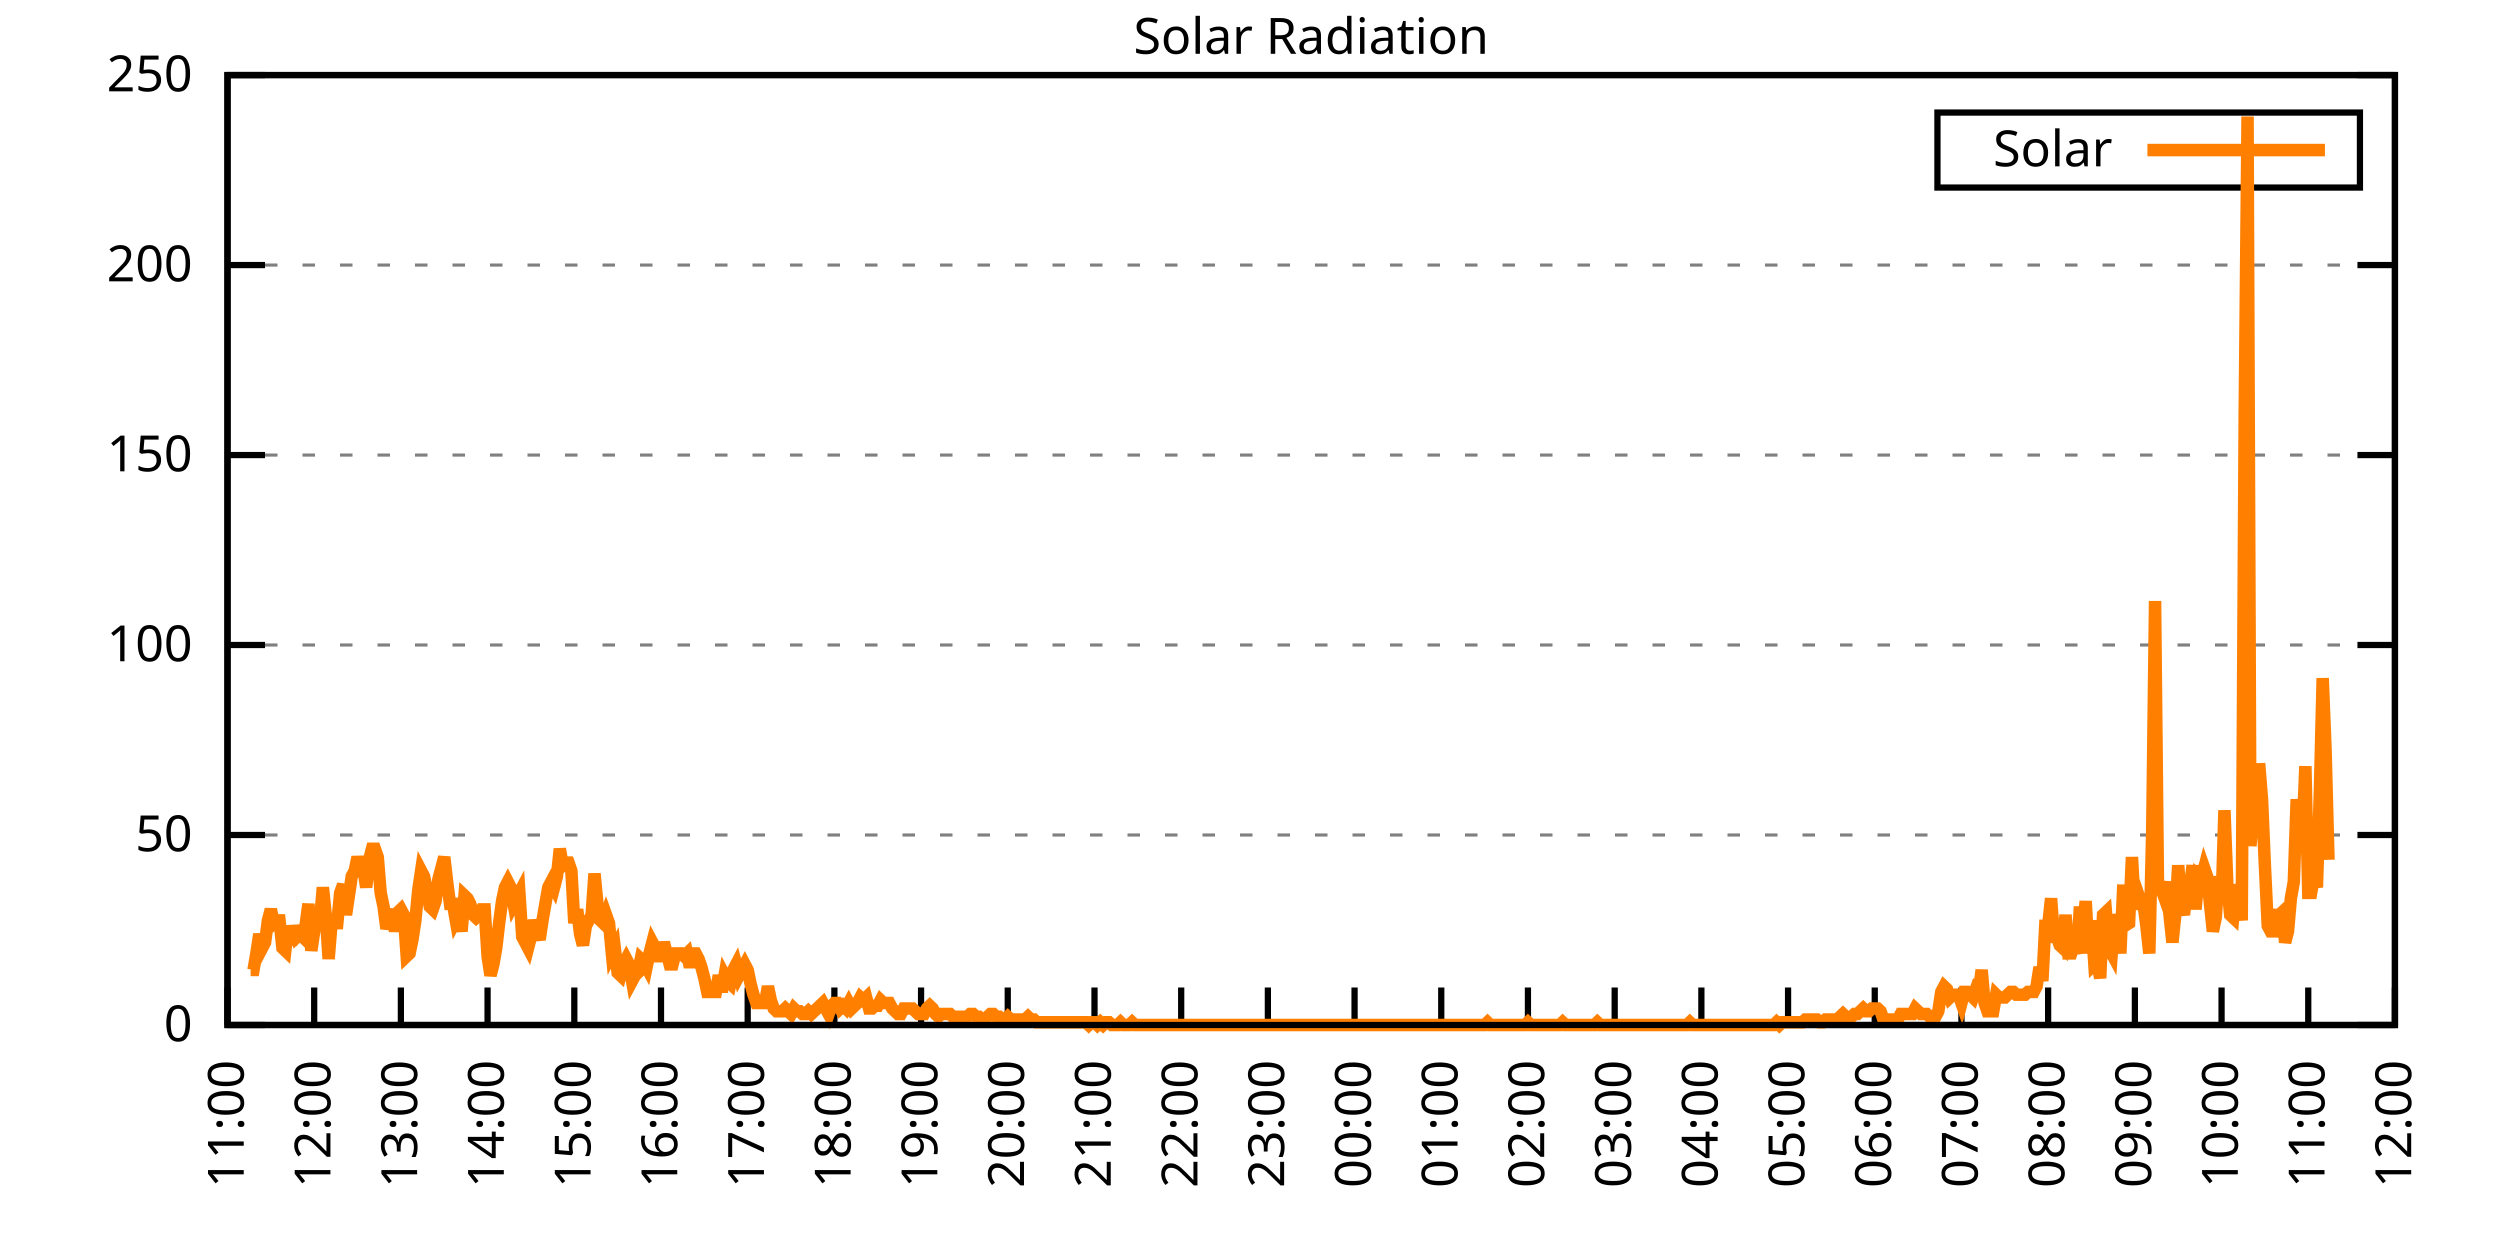
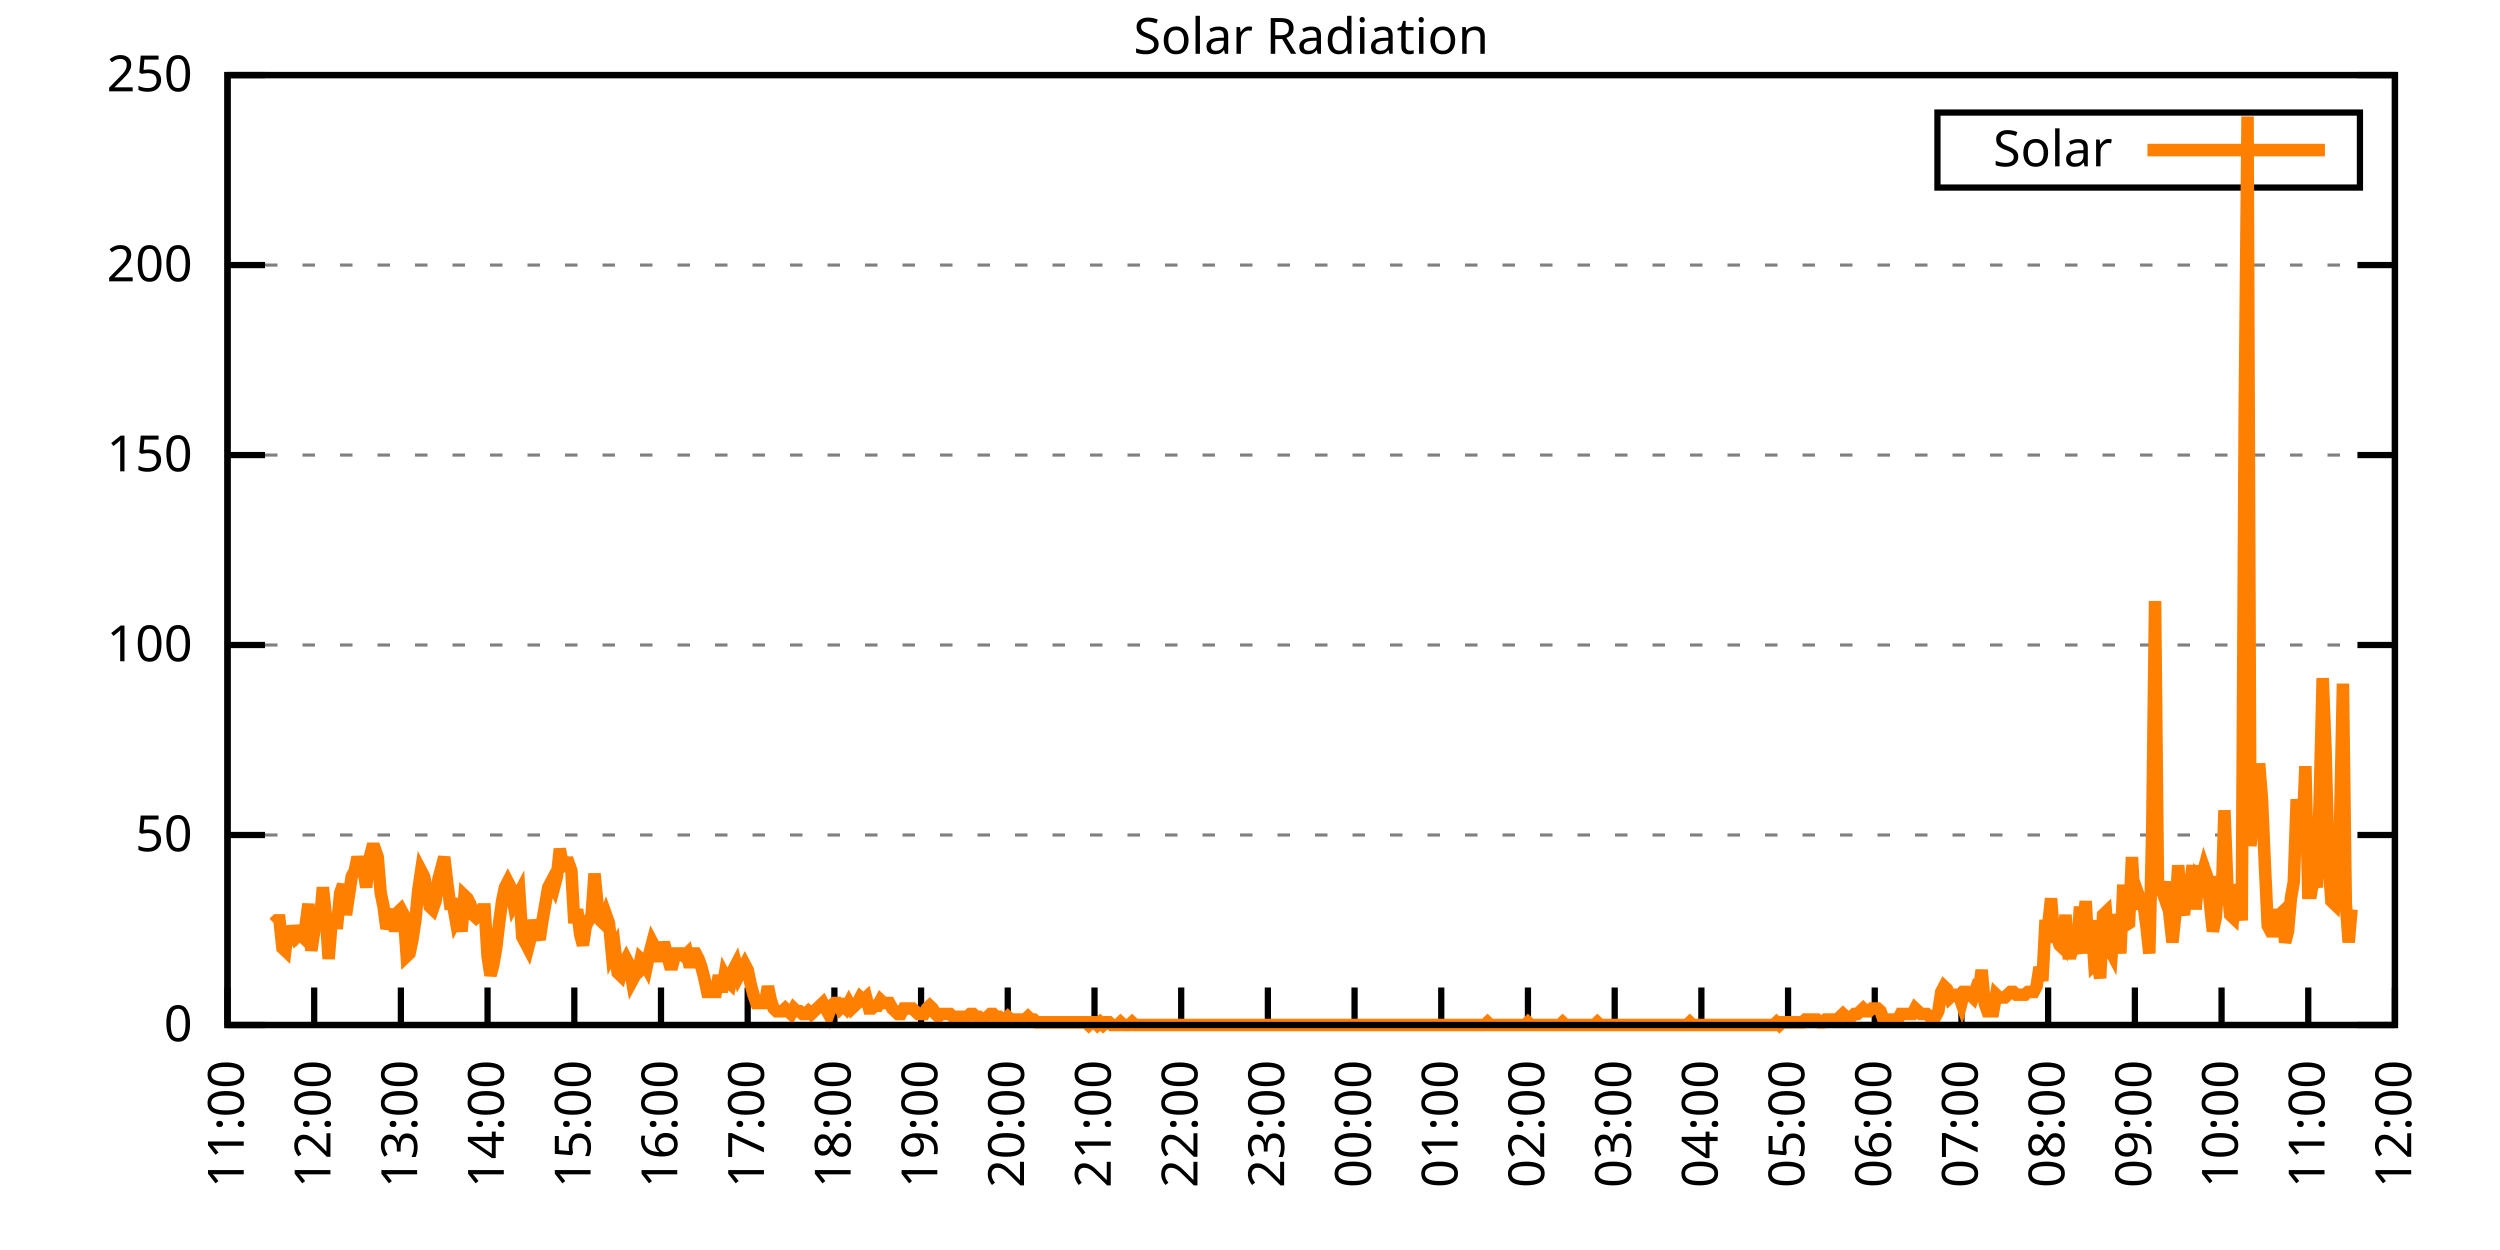
<svg xmlns="http://www.w3.org/2000/svg" xmlns:xlink="http://www.w3.org/1999/xlink" width="400" height="200" viewBox="0 0 400 200">
  <g id="gnuplot_canvas">
    <rect x="0" y="0" width="400" height="200" fill="none" />
    <defs>
      <circle id="gpDot" r="0.5" stroke-width="0.5" stroke="currentColor" />
      <path id="gpPt0" stroke-width="0.333" stroke="currentColor" d="M-1,0 h2 M0,-1 v2" />
      <path id="gpPt1" stroke-width="0.333" stroke="currentColor" d="M-1,-1 L1,1 M1,-1 L-1,1" />
      <path id="gpPt2" stroke-width="0.333" stroke="currentColor" d="M-1,0 L1,0 M0,-1 L0,1 M-1,-1 L1,1 M-1,1 L1,-1" />
      <rect id="gpPt3" stroke-width="0.333" stroke="currentColor" x="-1" y="-1" width="2" height="2" />
      <rect id="gpPt4" stroke-width="0.333" stroke="currentColor" fill="currentColor" x="-1" y="-1" width="2" height="2" />
      <circle id="gpPt5" stroke-width="0.333" stroke="currentColor" cx="0" cy="0" r="1" />
      <use xlink:href="#gpPt5" id="gpPt6" fill="currentColor" stroke="none" />
      <path id="gpPt7" stroke-width="0.333" stroke="currentColor" d="M0,-1.33 L-1.33,0.67 L1.33,0.67 z" />
      <use xlink:href="#gpPt7" id="gpPt8" fill="currentColor" stroke="none" />
      <use xlink:href="#gpPt7" id="gpPt9" stroke="currentColor" transform="rotate(180)" />
      <use xlink:href="#gpPt9" id="gpPt10" fill="currentColor" stroke="none" />
      <use xlink:href="#gpPt3" id="gpPt11" stroke="currentColor" transform="rotate(45)" />
      <use xlink:href="#gpPt11" id="gpPt12" fill="currentColor" stroke="none" />
      <path id="gpPt13" stroke-width="0.333" stroke="currentColor" d="M0,1.330 L1.265,0.411 L0.782,-1.067 L-0.782,-1.076 L-1.265,0.411 z" />
      <use xlink:href="#gpPt13" id="gpPt14" fill="currentColor" stroke="none" />
      <filter id="textbox" filterUnits="objectBoundingBox" x="0" y="0" height="1" width="1">
        <feFlood flood-color="white" flood-opacity="1" result="bgnd" />
        <feComposite in="SourceGraphic" in2="bgnd" operator="atop" />
      </filter>
      <filter id="greybox" filterUnits="objectBoundingBox" x="0" y="0" height="1" width="1">
        <feFlood flood-color="lightgrey" flood-opacity="1" result="grey" />
        <feComposite in="SourceGraphic" in2="grey" operator="atop" />
      </filter>
    </defs>
    <g fill="none" color="white" stroke="currentColor" stroke-width="1.00" stroke-linecap="butt" stroke-linejoin="miter">
</g>
    <g fill="none" color="black" stroke="currentColor" stroke-width="1.00" stroke-linecap="butt" stroke-linejoin="miter">
      <g stroke="none" shape-rendering="crispEdges">
        <polygon fill="rgb(255, 255, 255)" points="36.40,164.00 383.18,164.00 383.18,12.02 36.40,12.02 " />
      </g>
    </g>
    <g fill="none" color="black" stroke="currentColor" stroke-width="1.00" stroke-linecap="butt" stroke-linejoin="miter">
</g>
    <g fill="none" color="black" stroke="black" stroke-width="0.50" stroke-linecap="butt" stroke-linejoin="miter">
</g>
    <g fill="none" color="gray" stroke="currentColor" stroke-width="0.50" stroke-linecap="butt" stroke-linejoin="miter">
      <path stroke="gray" stroke-dasharray="2,4" class="gridline" d="M36.40,164.00 L383.19,164.00  " />
    </g>
    <g fill="none" color="gray" stroke="gray" stroke-width="1.00" stroke-linecap="butt" stroke-linejoin="miter">
</g>
    <g fill="none" color="black" stroke="currentColor" stroke-width="1.00" stroke-linecap="butt" stroke-linejoin="miter">
      <path stroke="black" d="M36.40,164.00 L42.40,164.00 M383.19,164.00 L377.19,164.00  " />
      <g transform="translate(30.80,166.60)" stroke="none" fill="black" font-family="Sans" font-size="8.00" text-anchor="end">
        <text>
          <tspan font-family="Sans"> 0</tspan>
        </text>
      </g>
    </g>
    <g fill="none" color="black" stroke="currentColor" stroke-width="1.00" stroke-linecap="butt" stroke-linejoin="miter">
</g>
    <g fill="none" color="black" stroke="black" stroke-width="0.50" stroke-linecap="butt" stroke-linejoin="miter">
</g>
    <g fill="none" color="gray" stroke="currentColor" stroke-width="0.50" stroke-linecap="butt" stroke-linejoin="miter">
      <path stroke="gray" stroke-dasharray="2,4" class="gridline" d="M36.40,133.60 L383.19,133.60  " />
    </g>
    <g fill="none" color="gray" stroke="gray" stroke-width="1.00" stroke-linecap="butt" stroke-linejoin="miter">
</g>
    <g fill="none" color="black" stroke="currentColor" stroke-width="1.00" stroke-linecap="butt" stroke-linejoin="miter">
      <path stroke="black" d="M36.40,133.60 L42.40,133.60 M383.19,133.60 L377.19,133.60  " />
      <g transform="translate(30.80,136.20)" stroke="none" fill="black" font-family="Sans" font-size="8.00" text-anchor="end">
        <text>
          <tspan font-family="Sans"> 50</tspan>
        </text>
      </g>
    </g>
    <g fill="none" color="black" stroke="currentColor" stroke-width="1.00" stroke-linecap="butt" stroke-linejoin="miter">
</g>
    <g fill="none" color="black" stroke="black" stroke-width="0.50" stroke-linecap="butt" stroke-linejoin="miter">
</g>
    <g fill="none" color="gray" stroke="currentColor" stroke-width="0.50" stroke-linecap="butt" stroke-linejoin="miter">
      <path stroke="gray" stroke-dasharray="2,4" class="gridline" d="M36.40,103.20 L383.19,103.20  " />
    </g>
    <g fill="none" color="gray" stroke="gray" stroke-width="1.00" stroke-linecap="butt" stroke-linejoin="miter">
</g>
    <g fill="none" color="black" stroke="currentColor" stroke-width="1.00" stroke-linecap="butt" stroke-linejoin="miter">
      <path stroke="black" d="M36.40,103.20 L42.40,103.20 M383.19,103.20 L377.19,103.20  " />
      <g transform="translate(30.80,105.80)" stroke="none" fill="black" font-family="Sans" font-size="8.00" text-anchor="end">
        <text>
          <tspan font-family="Sans"> 100</tspan>
        </text>
      </g>
    </g>
    <g fill="none" color="black" stroke="currentColor" stroke-width="1.00" stroke-linecap="butt" stroke-linejoin="miter">
</g>
    <g fill="none" color="black" stroke="black" stroke-width="0.50" stroke-linecap="butt" stroke-linejoin="miter">
</g>
    <g fill="none" color="gray" stroke="currentColor" stroke-width="0.50" stroke-linecap="butt" stroke-linejoin="miter">
      <path stroke="gray" stroke-dasharray="2,4" class="gridline" d="M36.40,72.81 L383.19,72.81  " />
    </g>
    <g fill="none" color="gray" stroke="gray" stroke-width="1.00" stroke-linecap="butt" stroke-linejoin="miter">
</g>
    <g fill="none" color="black" stroke="currentColor" stroke-width="1.00" stroke-linecap="butt" stroke-linejoin="miter">
      <path stroke="black" d="M36.40,72.81 L42.40,72.81 M383.19,72.81 L377.19,72.81  " />
      <g transform="translate(30.80,75.41)" stroke="none" fill="black" font-family="Sans" font-size="8.00" text-anchor="end">
        <text>
          <tspan font-family="Sans"> 150</tspan>
        </text>
      </g>
    </g>
    <g fill="none" color="black" stroke="currentColor" stroke-width="1.00" stroke-linecap="butt" stroke-linejoin="miter">
</g>
    <g fill="none" color="black" stroke="black" stroke-width="0.50" stroke-linecap="butt" stroke-linejoin="miter">
</g>
    <g fill="none" color="gray" stroke="currentColor" stroke-width="0.50" stroke-linecap="butt" stroke-linejoin="miter">
      <path stroke="gray" stroke-dasharray="2,4" class="gridline" d="M36.40,42.41 L383.19,42.41  " />
    </g>
    <g fill="none" color="gray" stroke="gray" stroke-width="1.00" stroke-linecap="butt" stroke-linejoin="miter">
</g>
    <g fill="none" color="black" stroke="currentColor" stroke-width="1.00" stroke-linecap="butt" stroke-linejoin="miter">
      <path stroke="black" d="M36.40,42.41 L42.40,42.41 M383.19,42.41 L377.19,42.41  " />
      <g transform="translate(30.80,45.01)" stroke="none" fill="black" font-family="Sans" font-size="8.00" text-anchor="end">
        <text>
          <tspan font-family="Sans"> 200</tspan>
        </text>
      </g>
    </g>
    <g fill="none" color="black" stroke="currentColor" stroke-width="1.00" stroke-linecap="butt" stroke-linejoin="miter">
</g>
    <g fill="none" color="black" stroke="black" stroke-width="0.50" stroke-linecap="butt" stroke-linejoin="miter">
</g>
    <g fill="none" color="gray" stroke="currentColor" stroke-width="0.50" stroke-linecap="butt" stroke-linejoin="miter">
      <path stroke="gray" stroke-dasharray="2,4" class="gridline" d="M36.40,12.01 L383.19,12.01  " />
    </g>
    <g fill="none" color="gray" stroke="gray" stroke-width="1.00" stroke-linecap="butt" stroke-linejoin="miter">
</g>
    <g fill="none" color="black" stroke="currentColor" stroke-width="1.00" stroke-linecap="butt" stroke-linejoin="miter">
      <path stroke="black" d="M36.40,12.01 L42.40,12.01 M383.19,12.01 L377.19,12.01  " />
      <g transform="translate(30.80,14.61)" stroke="none" fill="black" font-family="Sans" font-size="8.00" text-anchor="end">
        <text>
          <tspan font-family="Sans"> 250</tspan>
        </text>
      </g>
    </g>
    <g fill="none" color="black" stroke="currentColor" stroke-width="1.00" stroke-linecap="butt" stroke-linejoin="miter">
      <path stroke="black" d="M36.40,164.00 L36.40,158.00  " />
      <g transform="translate(39.00,169.60) rotate(270.00)" stroke="none" fill="black" font-family="Sans" font-size="8.00" text-anchor="end">
        <text>
          <tspan font-family="Sans">11:00</tspan>
        </text>
      </g>
    </g>
    <g fill="none" color="black" stroke="currentColor" stroke-width="1.00" stroke-linecap="butt" stroke-linejoin="miter">
      <path stroke="black" d="M50.27,164.00 L50.27,158.00  " />
      <g transform="translate(52.87,169.60) rotate(270.00)" stroke="none" fill="black" font-family="Sans" font-size="8.00" text-anchor="end">
        <text>
          <tspan font-family="Sans">12:00</tspan>
        </text>
      </g>
    </g>
    <g fill="none" color="black" stroke="currentColor" stroke-width="1.00" stroke-linecap="butt" stroke-linejoin="miter">
      <path stroke="black" d="M64.14,164.00 L64.14,158.00  " />
      <g transform="translate(66.74,169.60) rotate(270.00)" stroke="none" fill="black" font-family="Sans" font-size="8.00" text-anchor="end">
        <text>
          <tspan font-family="Sans">13:00</tspan>
        </text>
      </g>
    </g>
    <g fill="none" color="black" stroke="currentColor" stroke-width="1.00" stroke-linecap="butt" stroke-linejoin="miter">
      <path stroke="black" d="M78.01,164.00 L78.01,158.00  " />
      <g transform="translate(80.61,169.60) rotate(270.00)" stroke="none" fill="black" font-family="Sans" font-size="8.00" text-anchor="end">
        <text>
          <tspan font-family="Sans">14:00</tspan>
        </text>
      </g>
    </g>
    <g fill="none" color="black" stroke="currentColor" stroke-width="1.00" stroke-linecap="butt" stroke-linejoin="miter">
      <path stroke="black" d="M91.89,164.00 L91.89,158.00  " />
      <g transform="translate(94.49,169.60) rotate(270.00)" stroke="none" fill="black" font-family="Sans" font-size="8.00" text-anchor="end">
        <text>
          <tspan font-family="Sans">15:00</tspan>
        </text>
      </g>
    </g>
    <g fill="none" color="black" stroke="currentColor" stroke-width="1.00" stroke-linecap="butt" stroke-linejoin="miter">
      <path stroke="black" d="M105.76,164.00 L105.76,158.00  " />
      <g transform="translate(108.36,169.60) rotate(270.00)" stroke="none" fill="black" font-family="Sans" font-size="8.00" text-anchor="end">
        <text>
          <tspan font-family="Sans">16:00</tspan>
        </text>
      </g>
    </g>
    <g fill="none" color="black" stroke="currentColor" stroke-width="1.00" stroke-linecap="butt" stroke-linejoin="miter">
      <path stroke="black" d="M119.63,164.00 L119.63,158.00  " />
      <g transform="translate(122.23,169.60) rotate(270.00)" stroke="none" fill="black" font-family="Sans" font-size="8.00" text-anchor="end">
        <text>
          <tspan font-family="Sans">17:00</tspan>
        </text>
      </g>
    </g>
    <g fill="none" color="black" stroke="currentColor" stroke-width="1.00" stroke-linecap="butt" stroke-linejoin="miter">
      <path stroke="black" d="M133.50,164.00 L133.50,158.00  " />
      <g transform="translate(136.10,169.60) rotate(270.00)" stroke="none" fill="black" font-family="Sans" font-size="8.00" text-anchor="end">
        <text>
          <tspan font-family="Sans">18:00</tspan>
        </text>
      </g>
    </g>
    <g fill="none" color="black" stroke="currentColor" stroke-width="1.00" stroke-linecap="butt" stroke-linejoin="miter">
      <path stroke="black" d="M147.37,164.00 L147.37,158.00  " />
      <g transform="translate(149.97,169.60) rotate(270.00)" stroke="none" fill="black" font-family="Sans" font-size="8.00" text-anchor="end">
        <text>
          <tspan font-family="Sans">19:00</tspan>
        </text>
      </g>
    </g>
    <g fill="none" color="black" stroke="currentColor" stroke-width="1.00" stroke-linecap="butt" stroke-linejoin="miter">
      <path stroke="black" d="M161.24,164.00 L161.24,158.00  " />
      <g transform="translate(163.84,169.60) rotate(270.00)" stroke="none" fill="black" font-family="Sans" font-size="8.00" text-anchor="end">
        <text>
          <tspan font-family="Sans">20:00</tspan>
        </text>
      </g>
    </g>
    <g fill="none" color="black" stroke="currentColor" stroke-width="1.00" stroke-linecap="butt" stroke-linejoin="miter">
      <path stroke="black" d="M175.12,164.00 L175.12,158.00  " />
      <g transform="translate(177.72,169.60) rotate(270.00)" stroke="none" fill="black" font-family="Sans" font-size="8.00" text-anchor="end">
        <text>
          <tspan font-family="Sans">21:00</tspan>
        </text>
      </g>
    </g>
    <g fill="none" color="black" stroke="currentColor" stroke-width="1.00" stroke-linecap="butt" stroke-linejoin="miter">
      <path stroke="black" d="M188.99,164.00 L188.99,158.00  " />
      <g transform="translate(191.59,169.60) rotate(270.00)" stroke="none" fill="black" font-family="Sans" font-size="8.00" text-anchor="end">
        <text>
          <tspan font-family="Sans">22:00</tspan>
        </text>
      </g>
    </g>
    <g fill="none" color="black" stroke="currentColor" stroke-width="1.00" stroke-linecap="butt" stroke-linejoin="miter">
      <path stroke="black" d="M202.86,164.00 L202.86,158.00  " />
      <g transform="translate(205.46,169.60) rotate(270.00)" stroke="none" fill="black" font-family="Sans" font-size="8.00" text-anchor="end">
        <text>
          <tspan font-family="Sans">23:00</tspan>
        </text>
      </g>
    </g>
    <g fill="none" color="black" stroke="currentColor" stroke-width="1.00" stroke-linecap="butt" stroke-linejoin="miter">
      <path stroke="black" d="M216.73,164.00 L216.73,158.00  " />
      <g transform="translate(219.33,169.60) rotate(270.00)" stroke="none" fill="black" font-family="Sans" font-size="8.00" text-anchor="end">
        <text>
          <tspan font-family="Sans">00:00</tspan>
        </text>
      </g>
    </g>
    <g fill="none" color="black" stroke="currentColor" stroke-width="1.00" stroke-linecap="butt" stroke-linejoin="miter">
      <path stroke="black" d="M230.60,164.00 L230.60,158.00  " />
      <g transform="translate(233.20,169.60) rotate(270.00)" stroke="none" fill="black" font-family="Sans" font-size="8.00" text-anchor="end">
        <text>
          <tspan font-family="Sans">01:00</tspan>
        </text>
      </g>
    </g>
    <g fill="none" color="black" stroke="currentColor" stroke-width="1.00" stroke-linecap="butt" stroke-linejoin="miter">
      <path stroke="black" d="M244.47,164.00 L244.47,158.00  " />
      <g transform="translate(247.07,169.60) rotate(270.00)" stroke="none" fill="black" font-family="Sans" font-size="8.00" text-anchor="end">
        <text>
          <tspan font-family="Sans">02:00</tspan>
        </text>
      </g>
    </g>
    <g fill="none" color="black" stroke="currentColor" stroke-width="1.00" stroke-linecap="butt" stroke-linejoin="miter">
      <path stroke="black" d="M258.35,164.00 L258.35,158.00  " />
      <g transform="translate(260.95,169.60) rotate(270.00)" stroke="none" fill="black" font-family="Sans" font-size="8.00" text-anchor="end">
        <text>
          <tspan font-family="Sans">03:00</tspan>
        </text>
      </g>
    </g>
    <g fill="none" color="black" stroke="currentColor" stroke-width="1.00" stroke-linecap="butt" stroke-linejoin="miter">
      <path stroke="black" d="M272.22,164.00 L272.22,158.00  " />
      <g transform="translate(274.82,169.60) rotate(270.00)" stroke="none" fill="black" font-family="Sans" font-size="8.00" text-anchor="end">
        <text>
          <tspan font-family="Sans">04:00</tspan>
        </text>
      </g>
    </g>
    <g fill="none" color="black" stroke="currentColor" stroke-width="1.00" stroke-linecap="butt" stroke-linejoin="miter">
      <path stroke="black" d="M286.09,164.00 L286.09,158.00  " />
      <g transform="translate(288.69,169.60) rotate(270.00)" stroke="none" fill="black" font-family="Sans" font-size="8.00" text-anchor="end">
        <text>
          <tspan font-family="Sans">05:00</tspan>
        </text>
      </g>
    </g>
    <g fill="none" color="black" stroke="currentColor" stroke-width="1.00" stroke-linecap="butt" stroke-linejoin="miter">
      <path stroke="black" d="M299.96,164.00 L299.96,158.00  " />
      <g transform="translate(302.56,169.60) rotate(270.00)" stroke="none" fill="black" font-family="Sans" font-size="8.00" text-anchor="end">
        <text>
          <tspan font-family="Sans">06:00</tspan>
        </text>
      </g>
    </g>
    <g fill="none" color="black" stroke="currentColor" stroke-width="1.00" stroke-linecap="butt" stroke-linejoin="miter">
      <path stroke="black" d="M313.83,164.00 L313.83,158.00  " />
      <g transform="translate(316.43,169.60) rotate(270.00)" stroke="none" fill="black" font-family="Sans" font-size="8.00" text-anchor="end">
        <text>
          <tspan font-family="Sans">07:00</tspan>
        </text>
      </g>
    </g>
    <g fill="none" color="black" stroke="currentColor" stroke-width="1.00" stroke-linecap="butt" stroke-linejoin="miter">
      <path stroke="black" d="M327.70,164.00 L327.70,158.00  " />
      <g transform="translate(330.30,169.60) rotate(270.00)" stroke="none" fill="black" font-family="Sans" font-size="8.00" text-anchor="end">
        <text>
          <tspan font-family="Sans">08:00</tspan>
        </text>
      </g>
    </g>
    <g fill="none" color="black" stroke="currentColor" stroke-width="1.00" stroke-linecap="butt" stroke-linejoin="miter">
      <path stroke="black" d="M341.58,164.00 L341.58,158.00  " />
      <g transform="translate(344.18,169.60) rotate(270.00)" stroke="none" fill="black" font-family="Sans" font-size="8.00" text-anchor="end">
        <text>
          <tspan font-family="Sans">09:00</tspan>
        </text>
      </g>
    </g>
    <g fill="none" color="black" stroke="currentColor" stroke-width="1.00" stroke-linecap="butt" stroke-linejoin="miter">
      <path stroke="black" d="M355.45,164.00 L355.45,158.00  " />
      <g transform="translate(358.05,169.60) rotate(270.00)" stroke="none" fill="black" font-family="Sans" font-size="8.00" text-anchor="end">
        <text>
          <tspan font-family="Sans">10:00</tspan>
        </text>
      </g>
    </g>
    <g fill="none" color="black" stroke="currentColor" stroke-width="1.00" stroke-linecap="butt" stroke-linejoin="miter">
      <path stroke="black" d="M369.32,164.00 L369.32,158.00  " />
      <g transform="translate(371.92,169.60) rotate(270.00)" stroke="none" fill="black" font-family="Sans" font-size="8.00" text-anchor="end">
        <text>
          <tspan font-family="Sans">11:00</tspan>
        </text>
      </g>
    </g>
    <g fill="none" color="black" stroke="currentColor" stroke-width="1.00" stroke-linecap="butt" stroke-linejoin="miter">
      <path stroke="black" d="M383.19,164.00 L383.19,158.00  " />
      <g transform="translate(385.79,169.60) rotate(270.00)" stroke="none" fill="black" font-family="Sans" font-size="8.00" text-anchor="end">
        <text>
          <tspan font-family="Sans">12:00</tspan>
        </text>
      </g>
    </g>
    <g fill="none" color="black" stroke="currentColor" stroke-width="1.00" stroke-linecap="butt" stroke-linejoin="miter">
</g>
    <g fill="none" color="black" stroke="currentColor" stroke-width="1.00" stroke-linecap="butt" stroke-linejoin="miter">
      <path stroke="black" d="M36.40,12.01 L36.40,164.00 L383.19,164.00 L383.19,12.01 L36.40,12.01 Z  " />
    </g>
    <g fill="none" color="black" stroke="currentColor" stroke-width="1.00" stroke-linecap="butt" stroke-linejoin="miter">
</g>
    <g fill="none" color="black" stroke="currentColor" stroke-width="1.00" stroke-linecap="butt" stroke-linejoin="miter">
      <path stroke="black" d="M309.99,30.01 L309.99,18.01 L377.59,18.01 L377.59,30.01 L309.99,30.01 Z  " />
    </g>
    <g id="Solar_Radiation_plot_1">
      <g fill="none" color="white" stroke="black" stroke-width="2.00" stroke-linecap="butt" stroke-linejoin="miter">
</g>
      <g fill="none" color="black" stroke="currentColor" stroke-width="2.00" stroke-linecap="butt" stroke-linejoin="miter">
        <g transform="translate(337.99,26.61)" stroke="none" fill="black" font-family="Sans" font-size="8.00" text-anchor="end">
          <text>
            <tspan font-family="Sans">Solar</tspan>
          </text>
        </g>
      </g>
      <g fill="none" color="black" stroke="currentColor" stroke-width="2.00" stroke-linecap="butt" stroke-linejoin="miter">
-         <path stroke="rgb(255, 127,   0)" d="M343.59,24.01 L371.99,24.01 M40.10,155.19 L40.56,155.19 L41.02,152.55 L41.49,149.46 L41.95,151.67 L42.41,150.79   L42.87,147.26 L43.34,145.50 L43.80,147.70 L44.26,147.26 L44.72,147.26 L45.19,151.67 L45.65,152.11 L46.11,148.14   L46.57,151.23 L47.03,148.14 L47.50,149.90 L47.96,149.46 L48.42,149.90 L48.88,148.14 L49.35,144.62 L49.81,152.11   L50.27,149.02 L50.73,146.82 L51.20,147.26 L51.66,141.98 L52.12,146.38 L52.58,153.43 L53.05,147.70 L53.51,147.70   L53.97,147.70 L54.43,142.86 L54.90,141.54 L55.36,146.38 L55.82,143.30 L56.28,140.21 L56.75,139.33 L57.21,137.13   L57.67,138.89 L58.13,138.89 L58.59,141.98 L59.06,137.57 L59.52,135.81 L59.98,135.81 L60.44,137.13 L60.91,142.86   L61.37,145.06 L61.83,148.58 L62.29,147.26 L62.76,145.50 L63.22,149.02 L63.68,145.94 L64.14,145.50 L64.61,146.38   L65.07,152.99 L65.53,152.55 L65.99,150.34 L66.46,147.26 L66.92,142.42 L67.38,139.33 L67.84,140.21 L68.30,142.42   L68.77,145.06 L69.23,145.50 L69.69,144.18 L70.15,140.65 L70.62,138.89 L71.08,137.13 L71.54,141.09 L72.00,144.62   L72.47,144.62 L72.93,147.26 L73.39,146.38 L73.85,149.02 L74.32,143.30 L74.78,143.74 L75.24,144.62 L75.70,146.38   L76.17,146.82 L76.63,146.38 L77.09,145.50 L77.55,145.50 L78.01,152.99 L78.48,156.07 L78.94,154.31 L79.40,151.67   L79.86,147.70 L80.33,144.18 L80.79,141.98 L81.25,141.09 L81.71,141.98 L82.18,144.62 L82.64,143.74 L83.10,142.86   L83.56,149.90 L84.03,150.79 L84.49,151.67 L84.95,149.90 L85.41,147.26 L85.88,149.02 L86.34,150.34 L86.80,147.26   L87.26,144.62 L87.72,141.98 L88.19,141.09 L88.65,141.98 L89.11,140.21 L89.57,135.81 L90.04,138.45 L90.50,138.01   L90.96,138.01 L91.42,139.33 L91.89,147.70 L92.35,145.50 L92.81,149.46 L93.27,151.23 L93.74,148.14 L94.20,147.26   L94.66,146.38 L95.12,139.77 L95.59,144.62 L96.05,147.26 L96.51,147.70 L96.97,146.38 L97.44,147.70 L97.90,152.55   L98.36,151.67 L98.82,155.63 L99.28,156.07 L99.75,154.31 L100.21,153.43 L100.67,154.31 L101.13,156.95 L101.60,156.07   L102.06,155.63 L102.52,153.43 L102.98,153.87 L103.45,154.75 L103.91,152.55 L104.37,150.79 L104.83,151.67 L105.30,152.99   L105.76,152.99 L106.22,150.79 L106.68,152.55 L107.15,154.31 L107.61,154.31 L108.07,152.55 L108.53,152.55 L108.99,152.55   L109.46,152.99 L109.92,152.55 L110.38,154.75 L110.84,152.55 L111.31,152.55 L111.77,153.43 L112.23,154.75 L112.69,156.51   L113.16,158.71 L113.62,158.71 L114.08,158.71 L114.54,158.71 L115.01,156.07 L115.47,158.71 L115.93,156.07 L116.39,156.95   L116.86,157.39 L117.32,155.19 L117.78,154.31 L118.24,156.07 L118.70,155.19 L119.17,154.31 L119.63,155.19 L120.09,157.39   L120.55,159.15 L121.02,160.48 L121.48,160.48 L121.94,160.48 L122.40,160.48 L122.87,157.83 L123.33,160.04 L123.79,161.36   L124.25,161.80 L124.72,161.80 L125.18,161.80 L125.64,161.36 L126.10,161.80 L126.57,162.24 L127.03,161.36 L127.49,161.80   L127.95,161.80 L128.41,162.24 L128.88,162.24 L129.34,161.80 L129.80,162.24 L130.26,161.80 L130.73,161.36 L131.19,160.92   L131.65,160.48 L132.11,161.36 L132.58,162.24 L133.04,160.92 L133.50,160.48 L133.96,160.48 L134.43,161.36 L134.89,160.92   L135.35,161.36 L135.81,160.48 L136.28,161.36 L136.74,160.92 L137.20,160.48 L137.66,159.60 L138.13,160.04 L138.59,159.60   L139.05,161.36 L139.51,161.36 L139.97,160.92 L140.44,160.92 L140.90,160.04 L141.36,160.48 L141.82,160.48 L142.29,160.48   L142.75,161.36 L143.21,161.80 L143.67,162.24 L144.14,162.24 L144.60,161.36 L145.06,161.36 L145.52,161.36 L145.99,161.36   L146.45,161.80 L146.91,162.24 L147.37,162.24 L147.84,162.24 L148.30,161.36 L148.76,160.92 L149.22,161.36 L149.68,162.24   L150.15,162.68 L150.61,162.24 L151.07,162.24 L151.53,162.24 L152.00,162.24 L152.46,162.68 L152.92,162.68 L153.38,162.68   L153.85,162.68 L154.31,162.68 L154.77,162.68 L155.23,162.24 L155.70,162.24 L156.16,162.68 L156.62,162.68 L157.08,163.12   L157.55,163.12 L158.01,162.68 L158.47,162.24 L158.93,162.24 L159.39,162.68 L159.86,162.68 L160.32,163.12 L160.78,163.12   L161.24,162.68 L161.71,163.12 L162.17,163.12 L162.63,163.12 L163.09,163.12 L163.56,163.12 L164.02,163.12 L164.48,162.68   L164.94,163.12 L165.41,163.12 L165.87,163.56 L166.33,163.56 L166.79,163.56 L167.26,163.56 L167.72,163.56 L168.18,163.56   L168.64,163.56 L169.10,163.56 L169.57,163.56 L170.03,163.56 L170.49,163.56 L170.95,163.56 L171.42,163.56 L171.88,163.56   L172.34,163.56 L172.80,163.56 L173.27,163.56 L173.73,163.56 L174.19,164.00 L174.65,163.56 L175.12,163.56 L175.58,164.00   L176.04,163.56 L176.50,164.00 L176.97,163.56 L177.43,163.56 L177.89,164.00 L178.35,164.00 L178.82,164.00 L179.28,163.56   L179.74,164.00 L180.20,164.00 L180.66,164.00 L181.13,163.56 L181.59,164.00 L182.05,164.00 L182.51,164.00 L182.98,164.00   L183.44,164.00 L183.90,164.00 L184.36,164.00 L184.83,164.00 L185.29,164.00 L185.75,164.00 L186.21,164.00 L186.68,164.00   L187.14,164.00 L187.60,164.00 L188.06,164.00 L188.53,164.00 L188.99,164.00 L189.45,164.00 L189.91,164.00 L190.37,164.00   L190.84,164.00 L191.30,164.00 L191.76,164.00 L192.22,164.00 L192.69,164.00 L193.15,164.00 L193.61,164.00 L194.07,164.00   L194.54,164.00 L195.00,164.00 L195.46,164.00 L195.92,164.00 L196.39,164.00 L196.85,164.00 L197.31,164.00 L197.77,164.00   L198.24,164.00 L198.70,164.00 L199.16,164.00 L199.62,164.00 L200.08,164.00 L200.55,164.00 L201.01,164.00 L201.47,164.00   L201.93,164.00 L202.40,164.00 L202.86,164.00 L203.32,164.00 L203.78,164.00 L204.25,164.00 L204.71,164.00 L205.17,164.00   L205.63,164.00 L206.10,164.00 L206.56,164.00 L207.02,164.00 L207.48,164.00 L207.95,164.00 L208.41,164.00 L208.87,164.00   L209.33,164.00 L209.80,164.00 L210.26,164.00 L210.72,164.00 L211.18,164.00 L211.64,164.00 L212.11,164.00 L212.57,164.00   L213.03,164.00 L213.49,164.00 L213.96,164.00 L214.42,164.00 L214.88,164.00 L215.34,164.00 L215.81,164.00 L216.27,164.00   L216.73,164.00 L217.19,164.00 L217.66,164.00 L218.12,164.00 L218.58,164.00 L219.04,164.00 L219.51,164.00 L219.97,164.00   L220.43,164.00 L220.89,164.00 L221.35,164.00 L221.82,164.00 L222.28,164.00 L222.74,164.00 L223.20,164.00 L223.67,164.00   L224.13,164.00 L224.59,164.00 L225.05,164.00 L225.52,164.00 L225.98,164.00 L226.44,164.00 L226.90,164.00 L227.37,164.00   L227.83,164.00 L228.29,164.00 L228.75,164.00 L229.22,164.00 L229.68,164.00 L230.14,164.00 L230.60,164.00 L231.06,164.00   L231.53,164.00 L231.99,164.00 L232.45,164.00 L232.91,164.00 L233.38,164.00 L233.84,164.00 L234.30,164.00 L234.76,164.00   L235.23,164.00 L235.69,164.00 L236.15,164.00 L236.61,164.00 L237.08,164.00 L237.54,164.00 L238.00,163.56 L238.46,164.00   L238.93,164.00 L239.39,164.00 L239.85,164.00 L240.31,164.00 L240.77,164.00 L241.24,164.00 L241.70,164.00 L242.16,164.00   L242.62,164.00 L243.09,164.00 L243.55,164.00 L244.01,164.00 L244.47,163.56 L244.94,164.00 L245.40,164.00 L245.86,164.00   L246.32,164.00 L246.79,164.00 L247.25,164.00 L247.71,164.00 L248.17,164.00 L248.64,164.00 L249.10,164.00 L249.56,164.00   L250.02,163.56 L250.49,164.00 L250.95,164.00 L251.41,164.00 L251.87,164.00 L252.33,164.00 L252.80,164.00 L253.26,164.00   L253.72,164.00 L254.18,164.00 L254.65,164.00 L255.11,164.00 L255.57,163.56 L256.03,164.00 L256.50,164.00 L256.96,164.00   L257.42,164.00 L257.88,164.00 L258.35,164.00 L258.81,164.00 L259.27,164.00 L259.73,164.00 L260.20,164.00 L260.66,164.00   L261.12,164.00 L261.58,164.00 L262.04,164.00 L262.51,164.00 L262.97,164.00 L263.43,164.00 L263.89,164.00 L264.36,164.00   L264.82,164.00 L265.28,164.00 L265.74,164.00 L266.21,164.00 L266.67,164.00 L267.13,164.00 L267.59,164.00 L268.06,164.00   L268.52,164.00 L268.98,164.00 L269.44,164.00 L269.91,164.00 L270.37,163.56 L270.83,164.00 L271.29,164.00 L271.75,164.00   L272.22,164.00 L272.68,164.00 L273.14,164.00 L273.60,164.00 L274.07,164.00 L274.53,164.00 L274.99,164.00 L275.45,164.00   L275.92,164.00 L276.38,164.00 L276.84,164.00 L277.30,164.00 L277.77,164.00 L278.23,164.00 L278.69,164.00 L279.15,164.00   L279.62,164.00 L280.08,164.00 L280.54,164.00 L281.00,164.00 L281.46,164.00 L281.93,164.00 L282.39,164.00 L282.85,164.00   L283.31,164.00 L283.78,164.00 L284.24,163.56 L284.70,164.00 L285.16,163.56 L285.63,163.56 L286.09,163.56 L286.55,163.56   L287.01,163.56 L287.48,163.56 L287.94,163.56 L288.40,163.56 L288.86,163.12 L289.33,163.12 L289.79,163.12 L290.25,163.12   L290.71,163.12 L291.18,163.56 L291.64,163.56 L292.10,163.12 L292.56,163.12 L293.02,163.12 L293.49,163.12 L293.95,163.12   L294.41,162.68 L294.87,162.24 L295.34,162.68 L295.80,163.12 L296.26,162.68 L296.72,162.24 L297.19,162.24 L297.65,161.80   L298.11,161.36 L298.57,161.80 L299.04,161.80 L299.50,161.36 L299.96,161.36 L300.42,161.36 L300.89,161.80 L301.35,163.12   L301.81,163.12 L302.27,163.12 L302.73,163.12 L303.20,163.12 L303.66,163.12 L304.12,162.24 L304.58,162.24 L305.05,162.24   L305.51,162.24 L305.97,162.24 L306.43,161.36 L306.90,161.80 L307.36,162.24 L307.82,162.24 L308.28,162.24 L308.75,162.68   L309.21,162.68 L309.67,162.68 L310.13,161.80 L310.60,158.71 L311.06,157.83 L311.52,158.27 L311.98,159.60 L312.44,159.15   L312.91,159.15 L313.37,159.15 L313.83,160.48 L314.29,158.71 L314.76,158.71 L315.22,159.15 L315.68,159.60 L316.14,158.27   L316.61,158.71 L317.07,155.19 L317.53,160.48 L317.99,161.80 L318.46,161.80 L318.92,161.80 L319.38,159.15 L319.84,159.60   L320.31,159.60 L320.77,159.60 L321.23,159.15 L321.69,158.71 L322.15,158.71 L322.62,159.15 L323.08,159.15 L323.54,159.15   L324.00,159.15 L324.47,158.71 L324.93,158.71 L325.39,158.71 L325.85,157.83 L326.32,154.75 L326.78,156.95 L327.24,148.14   L327.70,148.14 L328.17,143.74 L328.63,149.90 L329.09,149.90 L329.55,151.23 L330.02,151.67 L330.48,146.38 L330.94,152.55   L331.40,152.55 L331.87,151.23 L332.33,152.55 L332.79,145.06 L333.25,149.46 L333.71,144.18 L334.18,152.55 L334.64,147.26   L335.10,154.31 L335.56,153.87 L336.03,156.51 L336.49,146.38 L336.95,145.94 L337.41,151.67 L337.88,152.55 L338.34,146.38   L338.80,147.70 L339.26,152.55 L339.73,141.54 L339.96,148.14 L340.65,147.70 L341.11,137.13 L341.58,145.50 L342.04,142.86   L342.50,144.18 L342.96,144.62 L343.42,148.14 L343.89,152.55 L344.35,133.17 L344.81,96.16 L345.27,141.09 L345.74,141.98   L346.20,143.30 L346.66,141.09 L347.12,146.38 L347.59,150.79 L348.05,146.38 L348.51,138.45 L348.97,144.62 L349.44,146.38   L349.90,141.98 L350.36,142.42 L350.82,138.45 L351.29,145.50 L351.75,140.21 L352.21,140.65 L352.67,138.89 L353.13,140.21   L353.60,144.62 L354.06,149.02 L354.52,146.82 L354.98,140.21 L355.45,144.62 L355.91,129.64 L356.37,141.54 L356.83,146.38   L357.30,146.82 L357.76,141.54 L358.22,143.74 L358.68,147.26 L359.15,66.21 L359.61,18.64 L360.07,135.37 L360.53,129.64   L361.00,133.17 L361.46,122.15 L361.92,127.88 L362.38,138.45 L362.84,148.14 L363.31,149.02 L363.77,149.02 L364.23,146.38   L364.69,146.38 L365.16,145.94 L365.62,150.79 L366.08,149.02 L366.54,143.74 L367.01,141.09 L367.47,127.88 L367.93,134.05   L368.39,134.05 L368.86,122.59 L369.32,142.86 L369.78,142.86 L370.24,140.21 L370.71,141.98 L371.17,127.00 L371.63,108.50   L372.09,119.95 L372.56,137.57  " />
+         <path stroke="rgb(255, 127,   0)" d="M343.59,24.01 L371.99,24.01 M43.80,147.70 L44.26,147.26 L44.72,147.26 L45.19,151.67 L45.65,152.11 L46.11,148.14   L46.57,151.23 L47.03,148.14 L47.50,149.90 L47.96,149.46 L48.42,149.90 L48.88,148.14 L49.35,144.62 L49.81,152.11   L50.27,149.02 L50.73,146.82 L51.20,147.26 L51.66,141.98 L52.12,146.38 L52.58,153.43 L53.05,147.70 L53.51,147.70   L53.97,147.70 L54.43,142.86 L54.90,141.54 L55.36,146.38 L55.82,143.30 L56.28,140.21 L56.75,139.33 L57.21,137.13   L57.67,138.89 L58.13,138.89 L58.59,141.98 L59.06,137.57 L59.52,135.81 L59.98,135.81 L60.44,137.13 L60.91,142.86   L61.37,145.06 L61.83,148.58 L62.29,147.26 L62.76,145.50 L63.22,149.02 L63.68,145.94 L64.14,145.50 L64.61,146.38   L65.07,152.99 L65.53,152.55 L65.99,150.34 L66.46,147.26 L66.92,142.42 L67.38,139.33 L67.84,140.21 L68.30,142.42   L68.77,145.06 L69.23,145.50 L69.69,144.18 L70.15,140.65 L70.62,138.89 L71.08,137.13 L71.54,141.09 L72.00,144.62   L72.47,144.62 L72.93,147.26 L73.39,146.38 L73.85,149.02 L74.32,143.30 L74.78,143.74 L75.24,144.62 L75.70,146.38   L76.17,146.82 L76.63,146.38 L77.09,145.50 L77.55,145.50 L78.01,152.99 L78.48,156.07 L78.94,154.31 L79.40,151.67   L79.86,147.70 L80.33,144.18 L80.79,141.98 L81.25,141.09 L81.71,141.98 L82.18,144.62 L82.64,143.74 L83.10,142.86   L83.56,149.90 L84.03,150.79 L84.49,151.67 L84.95,149.90 L85.41,147.26 L85.88,149.02 L86.34,150.34 L86.80,147.26   L87.26,144.62 L87.72,141.98 L88.19,141.09 L88.65,141.98 L89.11,140.21 L89.57,135.81 L90.04,138.45 L90.50,138.01   L90.96,138.01 L91.42,139.33 L91.89,147.70 L92.35,145.50 L92.81,149.46 L93.27,151.23 L93.74,148.14 L94.20,147.26   L94.66,146.38 L95.12,139.77 L95.59,144.62 L96.05,147.26 L96.51,147.70 L96.97,146.38 L97.44,147.70 L97.90,152.55   L98.36,151.67 L98.82,155.63 L99.28,156.07 L99.75,154.31 L100.21,153.43 L100.67,154.31 L101.13,156.95 L101.60,156.07   L102.06,155.63 L102.52,153.43 L102.98,153.87 L103.45,154.75 L103.91,152.55 L104.37,150.79 L104.83,151.67 L105.30,152.99   L105.76,152.99 L106.22,150.79 L106.68,152.55 L107.15,154.31 L107.61,154.31 L108.07,152.55 L108.53,152.55 L108.99,152.55   L109.46,152.99 L109.92,152.55 L110.38,154.75 L110.84,152.55 L111.31,152.55 L111.77,153.43 L112.23,154.75 L112.69,156.51   L113.16,158.71 L113.62,158.71 L114.08,158.71 L114.54,158.71 L115.01,156.07 L115.47,158.71 L115.93,156.07 L116.39,156.95   L116.86,157.39 L117.32,155.19 L117.78,154.31 L118.24,156.07 L118.70,155.19 L119.17,154.31 L119.63,155.19 L120.09,157.39   L120.55,159.15 L121.02,160.48 L121.48,160.48 L121.94,160.48 L122.40,160.48 L122.87,157.83 L123.33,160.04 L123.79,161.36   L124.25,161.80 L124.72,161.80 L125.18,161.80 L125.64,161.36 L126.10,161.80 L126.57,162.24 L127.03,161.36 L127.49,161.80   L127.95,161.80 L128.41,162.24 L128.88,162.24 L129.34,161.80 L129.80,162.24 L130.26,161.80 L130.73,161.36 L131.19,160.92   L131.65,160.48 L132.11,161.36 L132.58,162.24 L133.04,160.92 L133.50,160.48 L133.96,160.48 L134.43,161.36 L134.89,160.92   L135.35,161.36 L135.81,160.48 L136.28,161.36 L136.74,160.92 L137.20,160.48 L137.66,159.60 L138.13,160.04 L138.59,159.60   L139.05,161.36 L139.51,161.36 L139.97,160.92 L140.44,160.92 L140.90,160.04 L141.36,160.48 L141.82,160.48 L142.29,160.48   L142.75,161.36 L143.21,161.80 L143.67,162.24 L144.14,162.24 L144.60,161.36 L145.06,161.36 L145.52,161.36 L145.99,161.36   L146.45,161.80 L146.91,162.24 L147.37,162.24 L147.84,162.24 L148.30,161.36 L148.76,160.92 L149.22,161.36 L149.68,162.24   L150.15,162.68 L150.61,162.24 L151.07,162.24 L151.53,162.24 L152.00,162.24 L152.46,162.68 L152.92,162.68 L153.38,162.68   L153.85,162.68 L154.31,162.68 L154.77,162.68 L155.23,162.24 L155.70,162.24 L156.16,162.68 L156.62,162.68 L157.08,163.12   L157.55,163.12 L158.01,162.68 L158.47,162.24 L158.93,162.24 L159.39,162.68 L159.86,162.68 L160.32,163.12 L160.78,163.12   L161.24,162.68 L161.71,163.12 L162.17,163.12 L162.63,163.12 L163.09,163.12 L163.56,163.12 L164.02,163.12 L164.48,162.68   L164.94,163.12 L165.41,163.12 L165.87,163.56 L166.33,163.56 L166.79,163.56 L167.26,163.56 L167.72,163.56 L168.18,163.56   L168.64,163.56 L169.10,163.56 L169.57,163.56 L170.03,163.56 L170.49,163.56 L170.95,163.56 L171.42,163.56 L171.88,163.56   L172.34,163.56 L172.80,163.56 L173.27,163.56 L173.73,163.56 L174.19,164.00 L174.65,163.56 L175.12,163.56 L175.58,164.00   L176.04,163.56 L176.50,164.00 L176.97,163.56 L177.43,163.56 L177.89,164.00 L178.35,164.00 L178.82,164.00 L179.28,163.56   L179.74,164.00 L180.20,164.00 L180.66,164.00 L181.13,163.56 L181.59,164.00 L182.05,164.00 L182.51,164.00 L182.98,164.00   L183.44,164.00 L183.90,164.00 L184.36,164.00 L184.83,164.00 L185.29,164.00 L185.75,164.00 L186.21,164.00 L186.68,164.00   L187.14,164.00 L187.60,164.00 L188.06,164.00 L188.53,164.00 L188.99,164.00 L189.45,164.00 L189.91,164.00 L190.37,164.00   L190.84,164.00 L191.30,164.00 L191.76,164.00 L192.22,164.00 L192.69,164.00 L193.15,164.00 L193.61,164.00 L194.07,164.00   L194.54,164.00 L195.00,164.00 L195.46,164.00 L195.92,164.00 L196.39,164.00 L196.85,164.00 L197.31,164.00 L197.77,164.00   L198.24,164.00 L198.70,164.00 L199.16,164.00 L199.62,164.00 L200.08,164.00 L200.55,164.00 L201.01,164.00 L201.47,164.00   L201.93,164.00 L202.40,164.00 L202.86,164.00 L203.32,164.00 L203.78,164.00 L204.25,164.00 L204.71,164.00 L205.17,164.00   L205.63,164.00 L206.10,164.00 L206.56,164.00 L207.02,164.00 L207.48,164.00 L207.95,164.00 L208.41,164.00 L208.87,164.00   L209.33,164.00 L209.80,164.00 L210.26,164.00 L210.72,164.00 L211.18,164.00 L211.64,164.00 L212.11,164.00 L212.57,164.00   L213.03,164.00 L213.49,164.00 L213.96,164.00 L214.42,164.00 L214.88,164.00 L215.34,164.00 L215.81,164.00 L216.27,164.00   L216.73,164.00 L217.19,164.00 L217.66,164.00 L218.12,164.00 L218.58,164.00 L219.04,164.00 L219.51,164.00 L219.97,164.00   L220.43,164.00 L220.89,164.00 L221.35,164.00 L221.82,164.00 L222.28,164.00 L222.74,164.00 L223.20,164.00 L223.67,164.00   L224.13,164.00 L224.59,164.00 L225.05,164.00 L225.52,164.00 L225.98,164.00 L226.44,164.00 L226.90,164.00 L227.37,164.00   L227.83,164.00 L228.29,164.00 L228.75,164.00 L229.22,164.00 L229.68,164.00 L230.14,164.00 L230.60,164.00 L231.06,164.00   L231.53,164.00 L231.99,164.00 L232.45,164.00 L232.91,164.00 L233.38,164.00 L233.84,164.00 L234.30,164.00 L234.76,164.00   L235.23,164.00 L235.69,164.00 L236.15,164.00 L236.61,164.00 L237.08,164.00 L237.54,164.00 L238.00,163.56 L238.46,164.00   L238.93,164.00 L239.39,164.00 L239.85,164.00 L240.31,164.00 L240.77,164.00 L241.24,164.00 L241.70,164.00 L242.16,164.00   L242.62,164.00 L243.09,164.00 L243.55,164.00 L244.01,164.00 L244.47,163.56 L244.94,164.00 L245.40,164.00 L245.86,164.00   L246.32,164.00 L246.79,164.00 L247.25,164.00 L247.71,164.00 L248.17,164.00 L248.64,164.00 L249.10,164.00 L249.56,164.00   L250.02,163.56 L250.49,164.00 L250.95,164.00 L251.41,164.00 L251.87,164.00 L252.33,164.00 L252.80,164.00 L253.26,164.00   L253.72,164.00 L254.18,164.00 L254.65,164.00 L255.11,164.00 L255.57,163.56 L256.03,164.00 L256.50,164.00 L256.96,164.00   L257.42,164.00 L257.88,164.00 L258.35,164.00 L258.81,164.00 L259.27,164.00 L259.73,164.00 L260.20,164.00 L260.66,164.00   L261.12,164.00 L261.58,164.00 L262.04,164.00 L262.51,164.00 L262.97,164.00 L263.43,164.00 L263.89,164.00 L264.36,164.00   L264.82,164.00 L265.28,164.00 L265.74,164.00 L266.21,164.00 L266.67,164.00 L267.13,164.00 L267.59,164.00 L268.06,164.00   L268.52,164.00 L268.98,164.00 L269.44,164.00 L269.91,164.00 L270.37,163.56 L270.83,164.00 L271.29,164.00 L271.75,164.00   L272.22,164.00 L272.68,164.00 L273.14,164.00 L273.60,164.00 L274.07,164.00 L274.53,164.00 L274.99,164.00 L275.45,164.00   L275.92,164.00 L276.38,164.00 L276.84,164.00 L277.30,164.00 L277.77,164.00 L278.23,164.00 L278.69,164.00 L279.15,164.00   L279.62,164.00 L280.08,164.00 L280.54,164.00 L281.00,164.00 L281.46,164.00 L281.93,164.00 L282.39,164.00 L282.85,164.00   L283.31,164.00 L283.78,164.00 L284.24,163.56 L284.70,164.00 L285.16,163.56 L285.63,163.56 L286.09,163.56 L286.55,163.56   L287.01,163.56 L287.48,163.56 L287.94,163.56 L288.40,163.56 L288.86,163.12 L289.33,163.12 L289.79,163.12 L290.25,163.12   L290.71,163.12 L291.18,163.56 L291.64,163.56 L292.10,163.12 L292.56,163.12 L293.02,163.12 L293.49,163.12 L293.95,163.12   L294.41,162.68 L294.87,162.24 L295.34,162.68 L295.80,163.12 L296.26,162.68 L296.72,162.24 L297.19,162.24 L297.65,161.80   L298.11,161.36 L298.57,161.80 L299.04,161.80 L299.50,161.36 L299.96,161.36 L300.42,161.36 L300.89,161.80 L301.35,163.12   L301.81,163.12 L302.27,163.12 L302.73,163.12 L303.20,163.12 L303.66,163.12 L304.12,162.24 L304.58,162.24 L305.05,162.24   L305.51,162.24 L305.97,162.24 L306.43,161.36 L306.90,161.80 L307.36,162.24 L307.82,162.24 L308.28,162.24 L308.75,162.68   L309.21,162.68 L309.67,162.68 L310.13,161.80 L310.60,158.71 L311.06,157.83 L311.52,158.27 L311.98,159.60 L312.44,159.15   L312.91,159.15 L313.37,159.15 L313.83,160.48 L314.29,158.71 L314.76,158.71 L315.22,159.15 L315.68,159.60 L316.14,158.27   L316.61,158.71 L317.07,155.19 L317.53,160.48 L317.99,161.80 L318.46,161.80 L318.92,161.80 L319.38,159.15 L319.84,159.60   L320.31,159.60 L320.77,159.60 L321.23,159.15 L321.69,158.71 L322.15,158.71 L322.62,159.15 L323.08,159.15 L323.54,159.15   L324.00,159.15 L324.47,158.71 L324.93,158.71 L325.39,158.71 L325.85,157.83 L326.32,154.75 L326.78,156.95 L327.24,148.14   L327.70,148.14 L328.17,143.74 L328.63,149.90 L329.09,149.90 L329.55,151.23 L330.02,151.67 L330.48,146.38 L330.94,152.55   L331.40,152.55 L331.87,151.23 L332.33,152.55 L332.79,145.06 L333.25,149.46 L333.71,144.18 L334.18,152.55 L334.64,147.26   L335.10,154.31 L335.56,153.87 L336.03,156.51 L336.49,146.38 L336.95,145.94 L337.41,151.67 L337.88,152.55 L338.34,146.38   L338.80,147.70 L339.26,152.55 L339.73,141.54 L339.96,148.14 L340.65,147.70 L341.11,137.13 L341.58,145.50 L342.04,142.86   L342.50,144.18 L342.96,144.62 L343.42,148.14 L343.89,152.55 L344.35,133.17 L344.81,96.16 L345.27,141.09 L345.74,141.98   L346.20,143.30 L346.66,141.09 L347.12,146.38 L347.59,150.79 L348.05,146.38 L348.51,138.45 L348.97,144.62 L349.44,146.38   L349.90,141.98 L350.36,142.42 L350.82,138.45 L351.29,145.50 L351.75,140.21 L352.21,140.65 L352.67,138.89 L353.13,140.21   L353.60,144.62 L354.06,149.02 L354.52,146.82 L354.98,140.21 L355.45,144.62 L355.91,129.64 L356.37,141.54 L356.83,146.38   L357.30,146.82 L357.76,141.54 L358.22,143.74 L358.68,147.26 L359.15,66.21 L359.61,18.64 L360.07,135.37 L360.53,129.64   L361.00,133.17 L361.46,122.15 L361.92,127.88 L362.38,138.45 L362.84,148.14 L363.31,149.02 L363.77,149.02 L364.23,146.38   L364.69,146.38 L365.16,145.94 L365.62,150.79 L366.08,149.02 L366.54,143.74 L367.01,141.09 L367.47,127.88 L367.93,134.05   L368.39,134.05 L368.86,122.59 L369.32,142.86 L369.78,142.86 L370.24,140.21 L370.71,141.98 L371.17,127.00 L371.63,108.50   L372.09,119.95 L372.56,137.57 L373.02,144.18 L373.48,144.62 L373.94,138.45 L374.40,132.28 L374.87,109.38 L375.33,144.62   L375.79,150.79 L376.25,145.50  " />
      </g>
    </g>
    <g fill="none" color="black" stroke="currentColor" stroke-width="2.00" stroke-linecap="butt" stroke-linejoin="miter">
</g>
    <g fill="none" color="black" stroke="black" stroke-width="1.00" stroke-linecap="butt" stroke-linejoin="miter">
</g>
    <g fill="none" color="black" stroke="currentColor" stroke-width="1.00" stroke-linecap="butt" stroke-linejoin="miter">
      <path stroke="black" d="M36.40,12.01 L36.40,164.00 L383.19,164.00 L383.19,12.01 L36.40,12.01 Z  " />
      <g transform="translate(6.80,88.01) rotate(270.00)" stroke="none" fill="black" font-family="Sans" font-size="8.00" text-anchor="middle">
        <text />
      </g>
    </g>
    <g fill="none" color="black" stroke="currentColor" stroke-width="1.00" stroke-linecap="butt" stroke-linejoin="miter">
</g>
    <g fill="none" color="black" stroke="currentColor" stroke-width="1.00" stroke-linecap="butt" stroke-linejoin="miter">
      <g transform="translate(209.79,8.61)" stroke="none" fill="black" font-family="Sans" font-size="8.00" text-anchor="middle">
        <text>
          <tspan font-family="Sans">Solar Radiation</tspan>
        </text>
      </g>
    </g>
    <g fill="none" color="black" stroke="currentColor" stroke-width="1.00" stroke-linecap="butt" stroke-linejoin="miter">
</g>
  </g>
</svg>
